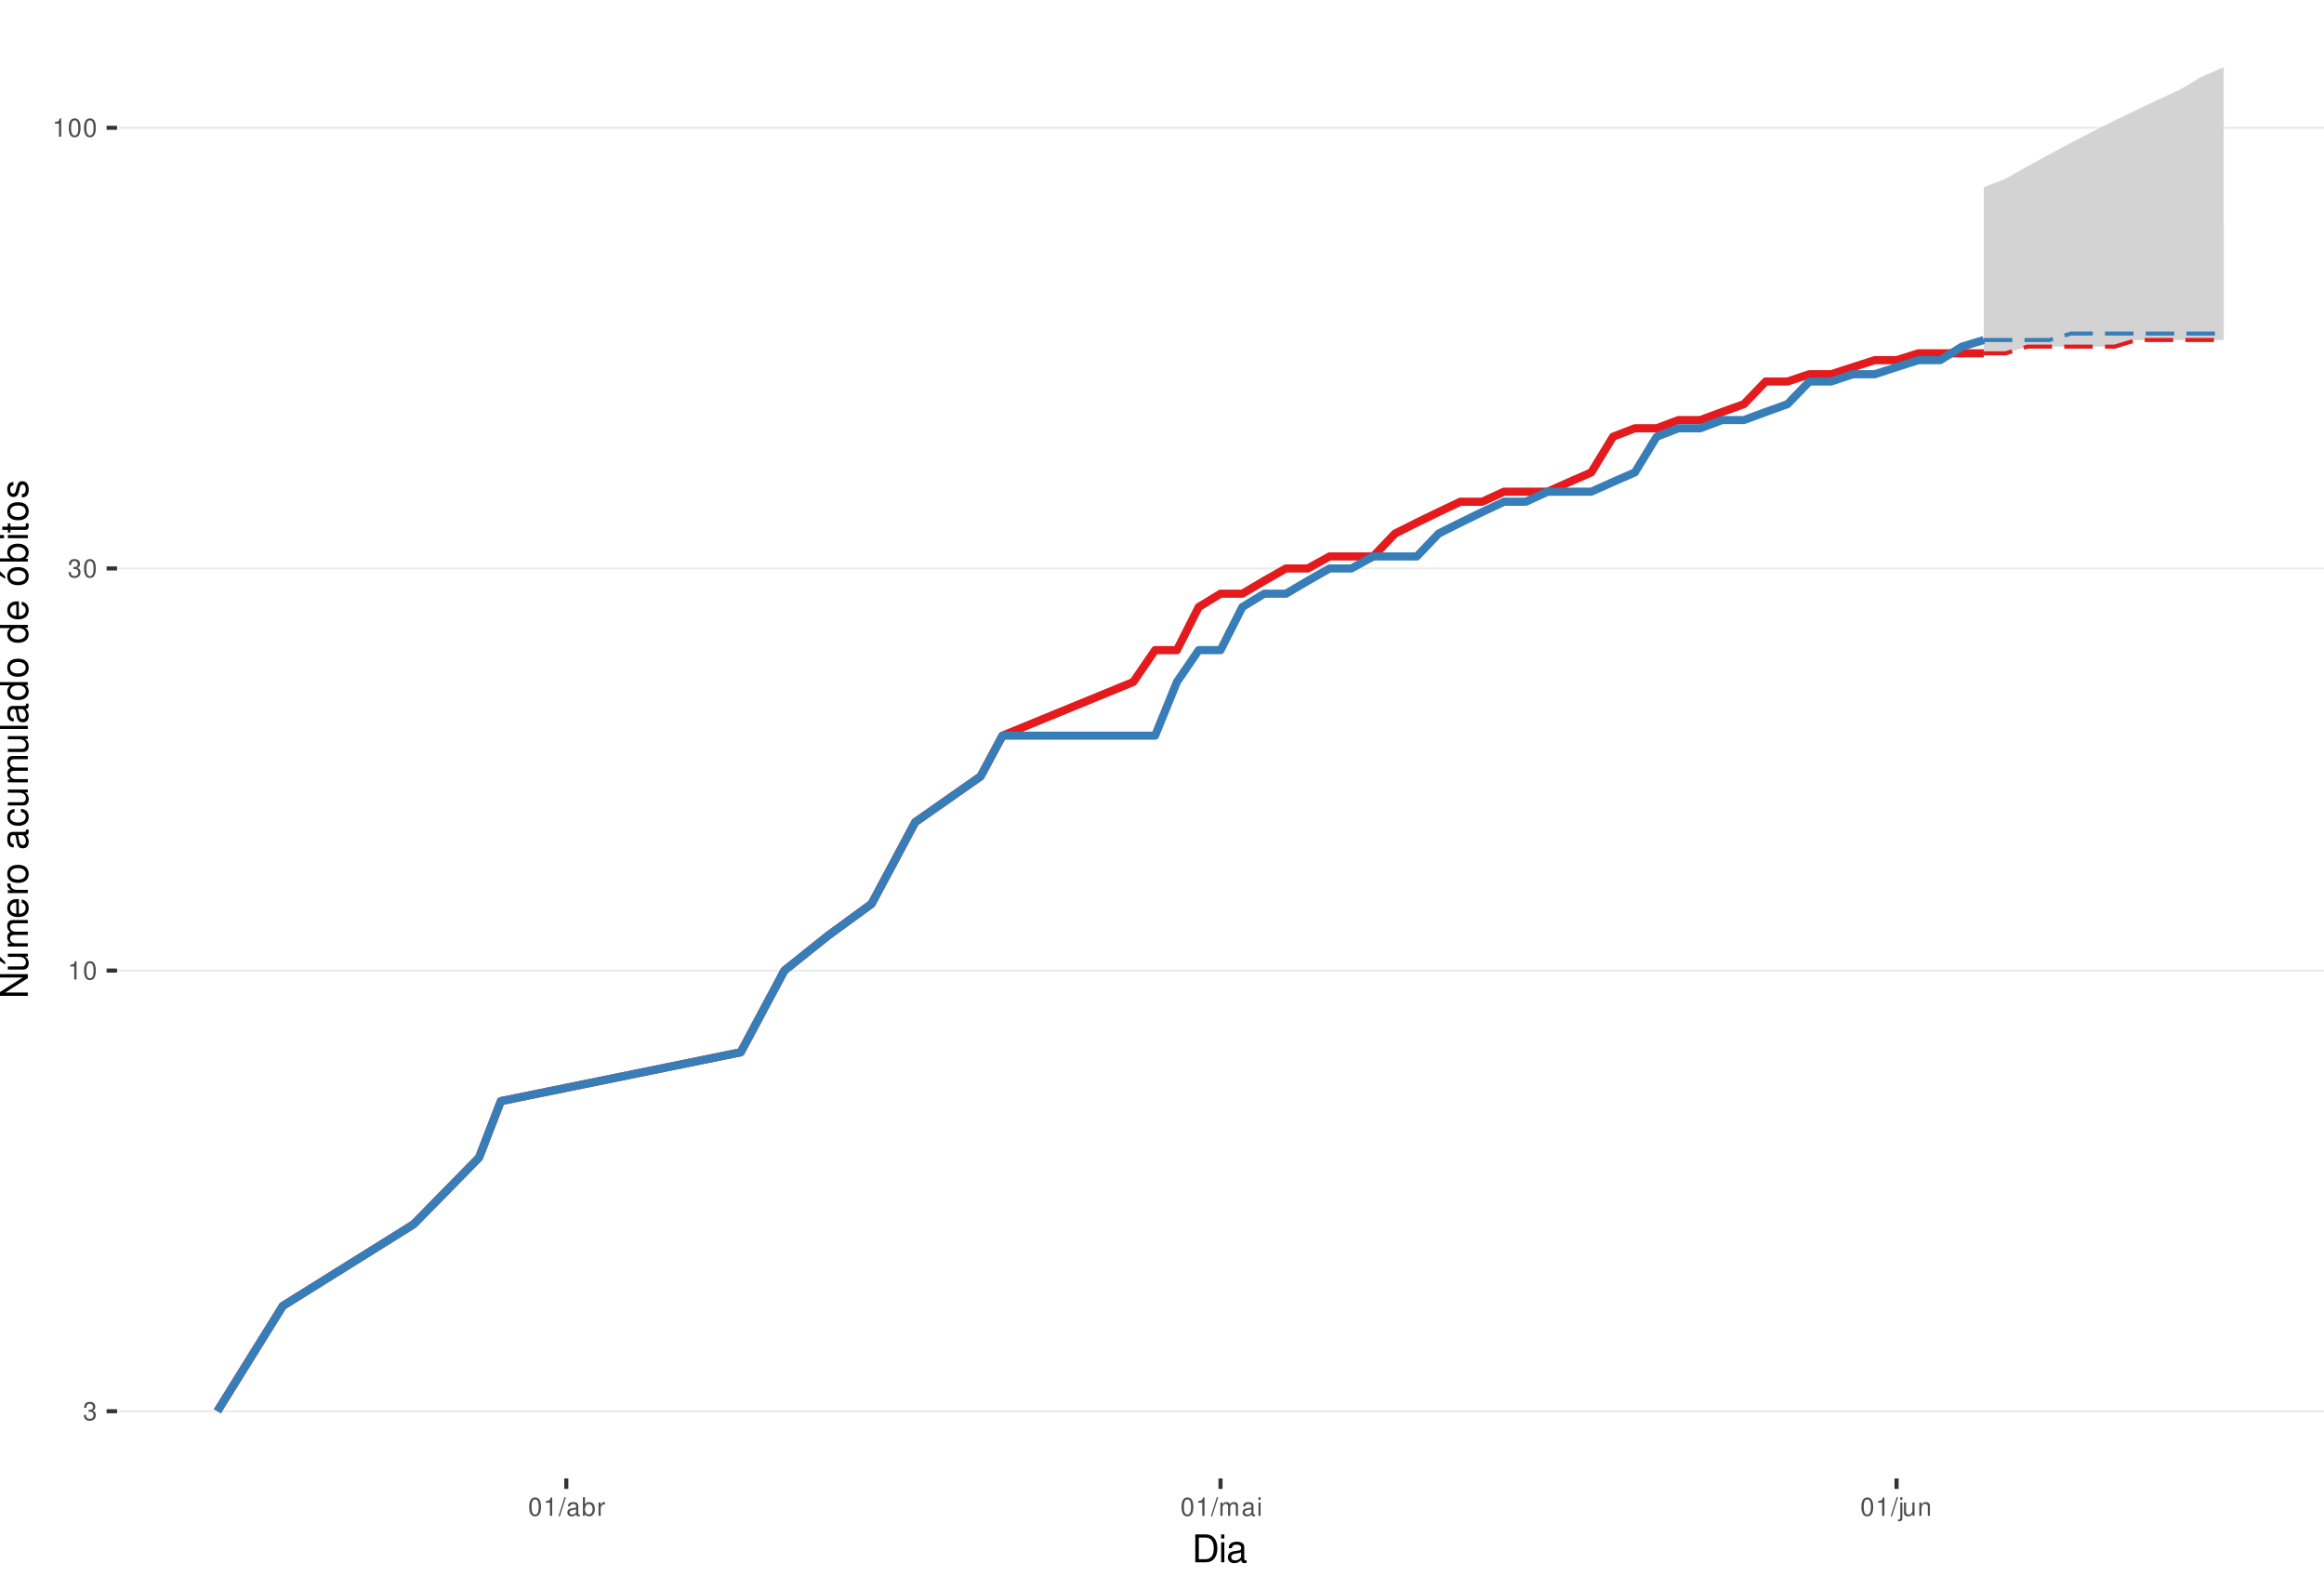
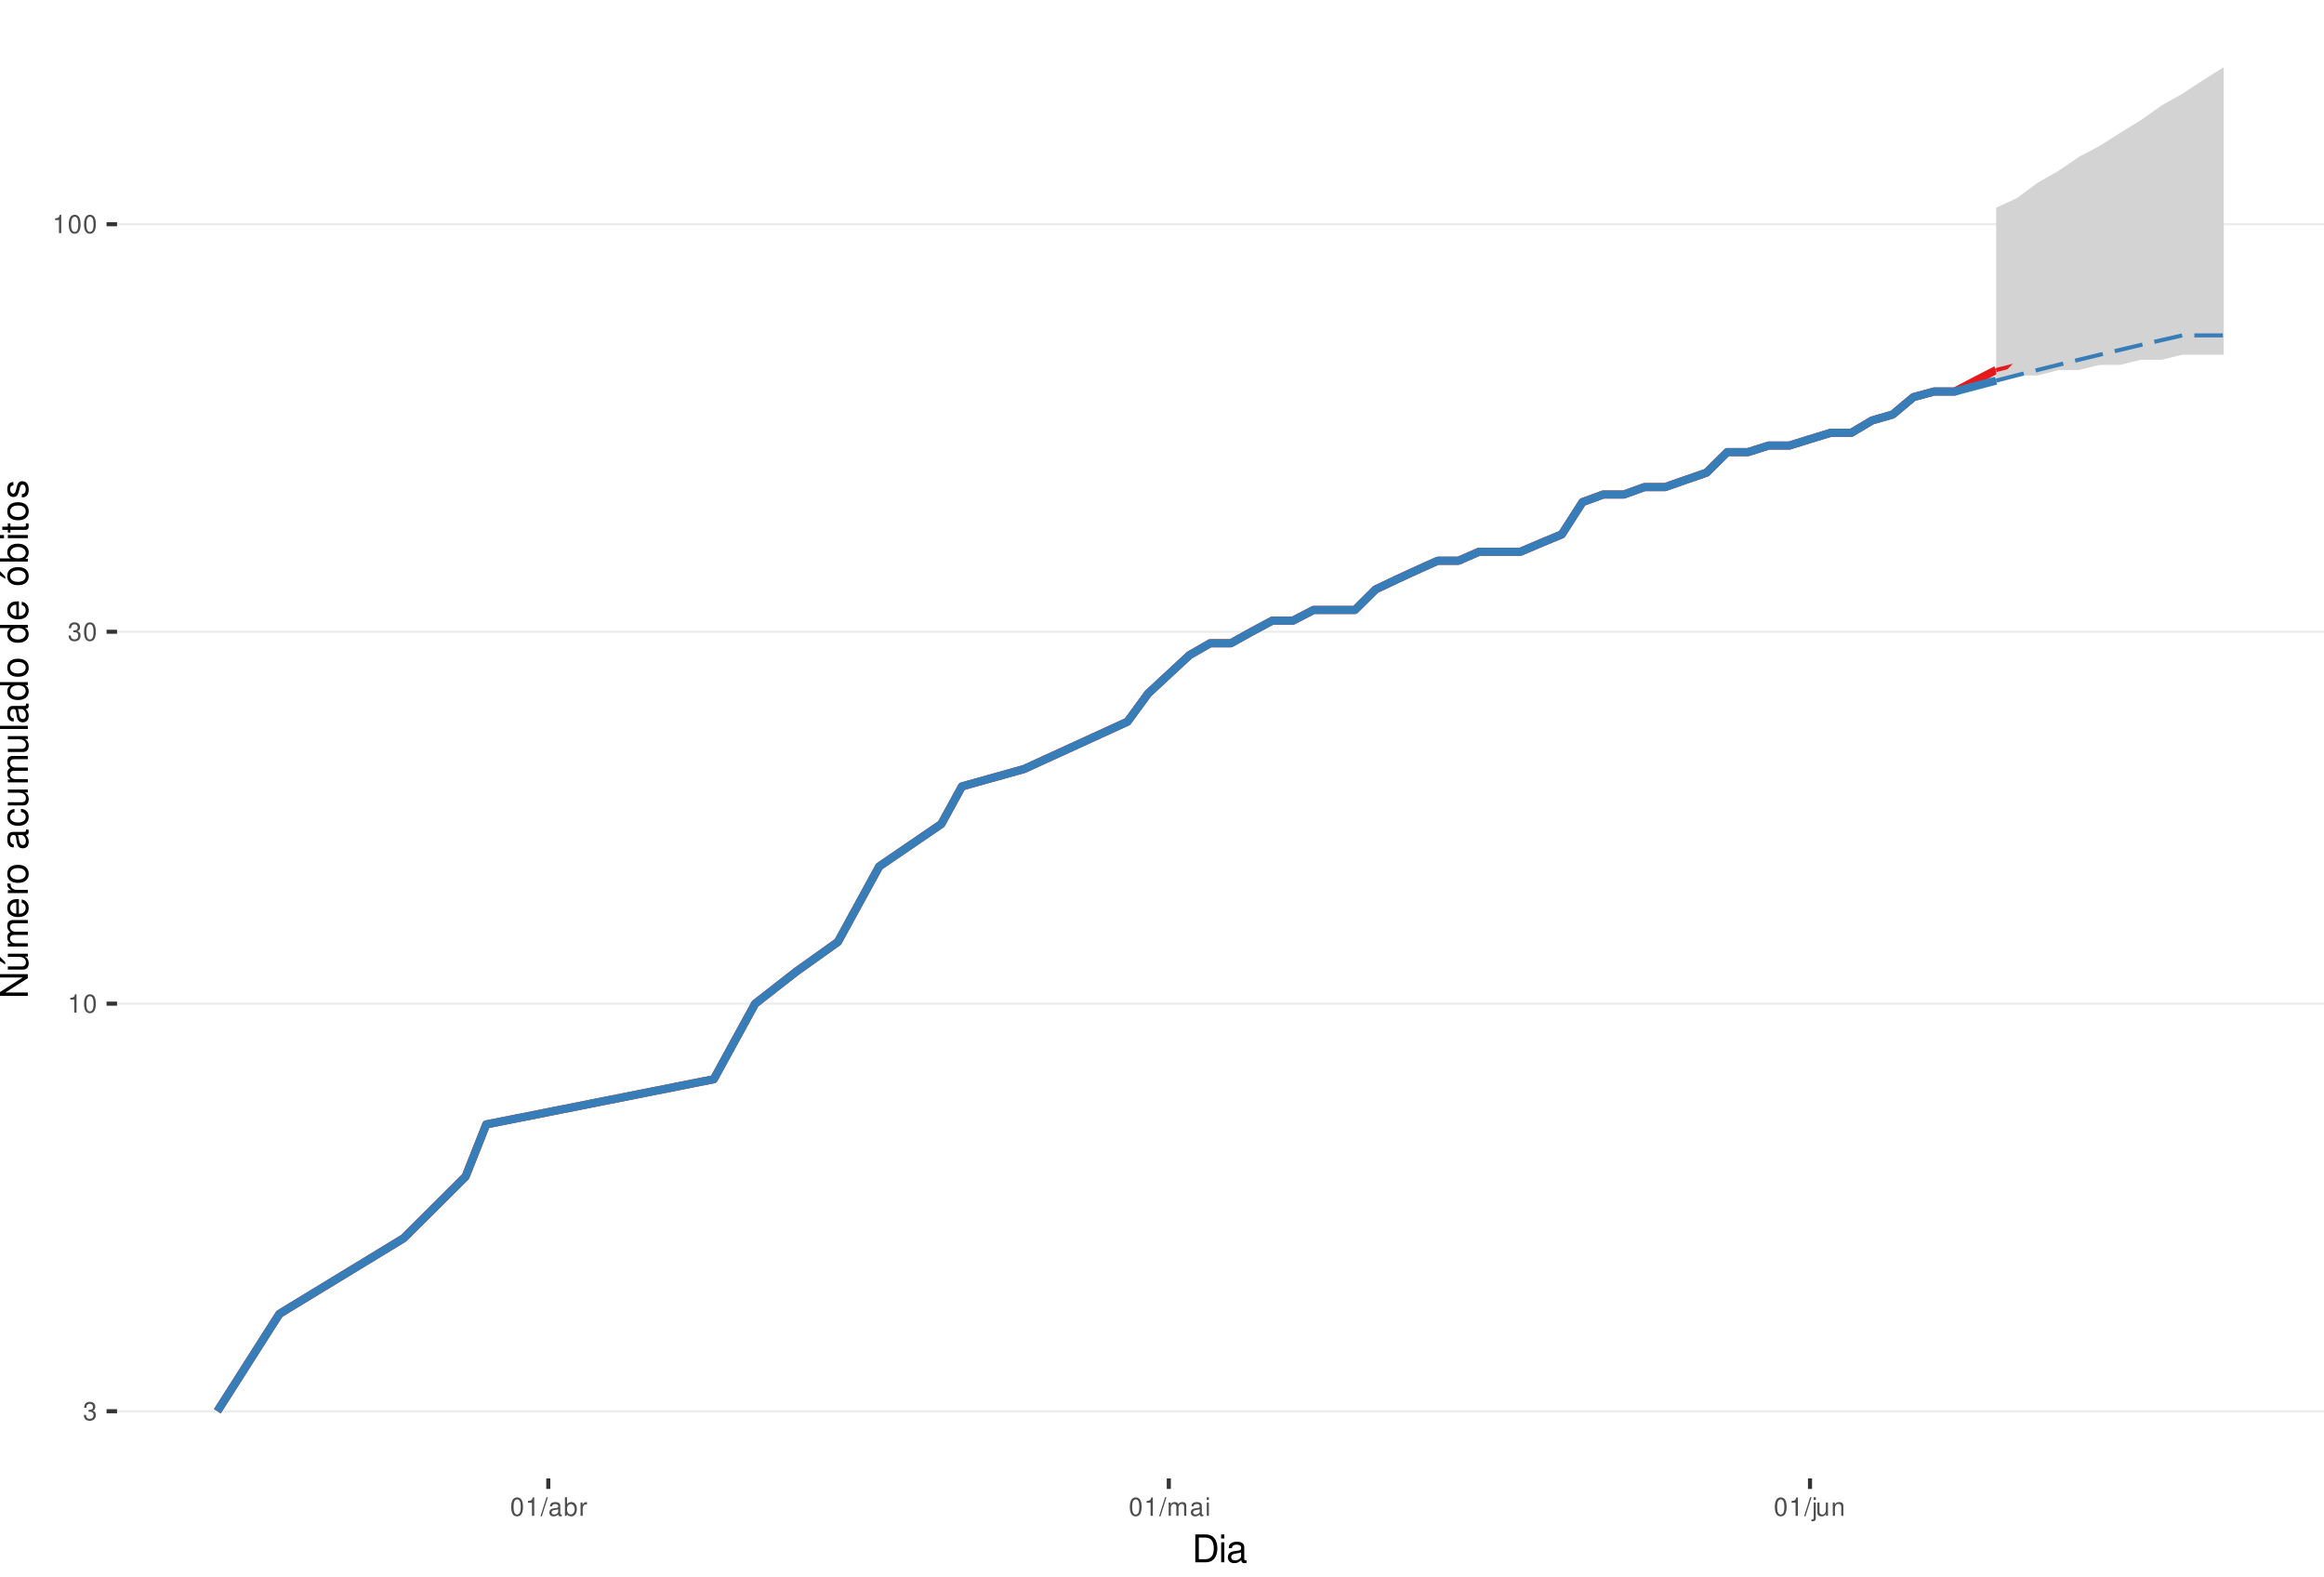
<svg xmlns="http://www.w3.org/2000/svg" xmlns:xlink="http://www.w3.org/1999/xlink" width="609pt" height="413pt" viewBox="0 0 609 413" version="1.1">
  <defs>
    <g>
      <symbol overflow="visible" id="glyph0-0">
        <path style="stroke:none;" d="" />
      </symbol>
      <symbol overflow="visible" id="glyph0-1">
        <path style="stroke:none;" d="M 1.469 -2.219 L 1.797 -2.219 C 2.422 -2.219 2.766 -1.922 2.766 -1.344 C 2.766 -0.734 2.406 -0.359 1.797 -0.359 C 1.156 -0.359 0.844 -0.688 0.797 -1.391 L 0.219 -1.391 C 0.234 -1.016 0.312 -0.766 0.422 -0.547 C 0.672 -0.078 1.125 0.156 1.766 0.156 C 2.75 0.156 3.375 -0.438 3.375 -1.344 C 3.375 -1.953 3.141 -2.297 2.562 -2.484 C 3.016 -2.672 3.234 -3 3.234 -3.484 C 3.234 -4.312 2.688 -4.812 1.797 -4.812 C 0.844 -4.812 0.328 -4.281 0.312 -3.266 L 0.906 -3.266 C 0.906 -3.547 0.938 -3.719 1 -3.875 C 1.141 -4.141 1.438 -4.297 1.797 -4.297 C 2.312 -4.297 2.625 -3.984 2.625 -3.469 C 2.625 -3.125 2.516 -2.922 2.25 -2.812 C 2.094 -2.75 1.875 -2.719 1.469 -2.703 Z M 1.469 -2.219 " />
      </symbol>
      <symbol overflow="visible" id="glyph0-2">
        <path style="stroke:none;" d="M 1.719 -3.422 L 1.719 0 L 2.312 0 L 2.312 -4.812 L 1.922 -4.812 C 1.719 -4.078 1.578 -3.969 0.672 -3.859 L 0.672 -3.422 Z M 1.719 -3.422 " />
      </symbol>
      <symbol overflow="visible" id="glyph0-3">
        <path style="stroke:none;" d="M 1.828 -4.812 C 1.391 -4.812 0.984 -4.609 0.75 -4.281 C 0.438 -3.859 0.281 -3.219 0.281 -2.328 C 0.281 -0.703 0.812 0.156 1.828 0.156 C 2.828 0.156 3.375 -0.703 3.375 -2.297 C 3.375 -3.219 3.234 -3.844 2.922 -4.281 C 2.672 -4.625 2.281 -4.812 1.828 -4.812 Z M 1.828 -4.297 C 2.469 -4.297 2.781 -3.641 2.781 -2.344 C 2.781 -0.969 2.469 -0.328 1.812 -0.328 C 1.203 -0.328 0.891 -1 0.891 -2.328 C 0.891 -3.641 1.203 -4.297 1.828 -4.297 Z M 1.828 -4.297 " />
      </symbol>
      <symbol overflow="visible" id="glyph0-4">
        <path style="stroke:none;" d="M 1.531 -4.859 L -0.047 0.141 L 0.312 0.141 L 1.891 -4.859 Z M 1.531 -4.859 " />
      </symbol>
      <symbol overflow="visible" id="glyph0-5">
        <path style="stroke:none;" d="M 3.562 -0.328 C 3.5 -0.312 3.469 -0.312 3.438 -0.312 C 3.25 -0.312 3.141 -0.406 3.141 -0.578 L 3.141 -2.641 C 3.141 -3.25 2.688 -3.594 1.828 -3.594 C 1.312 -3.594 0.906 -3.438 0.672 -3.188 C 0.516 -3 0.453 -2.797 0.438 -2.453 L 0.984 -2.453 C 1.031 -2.875 1.297 -3.078 1.812 -3.078 C 2.312 -3.078 2.594 -2.891 2.594 -2.562 L 2.594 -2.406 C 2.578 -2.172 2.469 -2.078 2.016 -2.031 C 1.219 -1.922 1.109 -1.891 0.891 -1.812 C 0.484 -1.641 0.281 -1.328 0.281 -0.875 C 0.281 -0.25 0.719 0.156 1.422 0.156 C 1.859 0.156 2.219 0 2.609 -0.359 C 2.656 0 2.828 0.156 3.188 0.156 C 3.297 0.156 3.375 0.141 3.562 0.094 Z M 2.594 -1.094 C 2.594 -0.906 2.531 -0.797 2.375 -0.641 C 2.141 -0.438 1.875 -0.328 1.547 -0.328 C 1.109 -0.328 0.859 -0.547 0.859 -0.891 C 0.859 -1.266 1.094 -1.438 1.703 -1.531 C 2.297 -1.609 2.406 -1.641 2.594 -1.719 Z M 2.594 -1.094 " />
      </symbol>
      <symbol overflow="visible" id="glyph0-6">
        <path style="stroke:none;" d="M 0.359 -4.859 L 0.359 0 L 0.859 0 L 0.859 -0.453 C 1.125 -0.047 1.484 0.156 1.969 0.156 C 2.875 0.156 3.484 -0.594 3.484 -1.75 C 3.484 -2.891 2.922 -3.594 1.984 -3.594 C 1.516 -3.594 1.172 -3.406 0.906 -3.016 L 0.906 -4.859 Z M 1.891 -3.062 C 2.5 -3.062 2.906 -2.531 2.906 -1.703 C 2.906 -0.906 2.484 -0.359 1.891 -0.359 C 1.297 -0.359 0.906 -0.906 0.906 -1.719 C 0.906 -2.531 1.297 -3.062 1.891 -3.062 Z M 1.891 -3.062 " />
      </symbol>
      <symbol overflow="visible" id="glyph0-7">
        <path style="stroke:none;" d="M 0.453 -3.484 L 0.453 0 L 1.016 0 L 1.016 -1.812 C 1.031 -2.656 1.375 -3.016 2.141 -3 L 2.141 -3.562 C 2.047 -3.578 1.984 -3.594 1.922 -3.594 C 1.562 -3.594 1.297 -3.375 0.969 -2.859 L 0.969 -3.484 Z M 0.453 -3.484 " />
      </symbol>
      <symbol overflow="visible" id="glyph0-8">
        <path style="stroke:none;" d="M 0.469 -3.484 L 0.469 0 L 1.031 0 L 1.031 -2.188 C 1.031 -2.703 1.391 -3.109 1.844 -3.109 C 2.25 -3.109 2.484 -2.844 2.484 -2.406 L 2.484 0 L 3.047 0 L 3.047 -2.188 C 3.047 -2.703 3.422 -3.109 3.875 -3.109 C 4.266 -3.109 4.516 -2.844 4.516 -2.406 L 4.516 0 L 5.078 0 L 5.078 -2.609 C 5.078 -3.234 4.719 -3.594 4.062 -3.594 C 3.594 -3.594 3.312 -3.453 2.984 -3.062 C 2.781 -3.422 2.5 -3.594 2.047 -3.594 C 1.578 -3.594 1.266 -3.422 0.984 -3 L 0.984 -3.484 Z M 0.469 -3.484 " />
      </symbol>
      <symbol overflow="visible" id="glyph0-9">
        <path style="stroke:none;" d="M 1 -3.484 L 0.453 -3.484 L 0.453 0 L 1 0 Z M 1 -4.859 L 0.438 -4.859 L 0.438 -4.156 L 1 -4.156 Z M 1 -4.859 " />
      </symbol>
      <symbol overflow="visible" id="glyph0-10">
        <path style="stroke:none;" d="M 0.469 -3.484 L 0.469 0.5 C 0.469 0.859 0.359 0.969 0.016 0.969 C -0.031 0.969 -0.047 0.969 -0.125 0.953 L -0.125 1.438 C -0.047 1.438 -0.016 1.453 0.062 1.453 C 0.688 1.453 1.016 1.203 1.016 0.719 L 1.016 -3.484 Z M 1.016 -4.859 L 0.469 -4.859 L 0.469 -4.156 L 1.016 -4.156 Z M 1.016 -4.859 " />
      </symbol>
      <symbol overflow="visible" id="glyph0-11">
        <path style="stroke:none;" d="M 3.203 0 L 3.203 -3.484 L 2.656 -3.484 L 2.656 -1.516 C 2.656 -0.797 2.281 -0.328 1.703 -0.328 C 1.266 -0.328 0.984 -0.594 0.984 -1.016 L 0.984 -3.484 L 0.438 -3.484 L 0.438 -0.797 C 0.438 -0.219 0.859 0.156 1.547 0.156 C 2.062 0.156 2.391 -0.031 2.703 -0.484 L 2.703 0 Z M 3.203 0 " />
      </symbol>
      <symbol overflow="visible" id="glyph0-12">
        <path style="stroke:none;" d="M 0.469 -3.484 L 0.469 0 L 1.031 0 L 1.031 -1.922 C 1.031 -2.641 1.391 -3.109 1.969 -3.109 C 2.406 -3.109 2.688 -2.828 2.688 -2.422 L 2.688 0 L 3.234 0 L 3.234 -2.641 C 3.234 -3.219 2.812 -3.594 2.141 -3.594 C 1.625 -3.594 1.281 -3.391 0.984 -2.906 L 0.984 -3.484 Z M 0.469 -3.484 " />
      </symbol>
      <symbol overflow="visible" id="glyph1-0">
        <path style="stroke:none;" d="" />
      </symbol>
      <symbol overflow="visible" id="glyph1-1">
        <path style="stroke:none;" d="M 0.891 0 L 3.703 0 C 5.547 0 6.672 -1.375 6.672 -3.656 C 6.672 -5.906 5.547 -7.297 3.703 -7.297 L 0.891 -7.297 Z M 1.812 -0.812 L 1.812 -6.469 L 3.547 -6.469 C 4.984 -6.469 5.734 -5.5 5.734 -3.641 C 5.734 -1.797 4.984 -0.812 3.547 -0.812 Z M 1.812 -0.812 " />
      </symbol>
      <symbol overflow="visible" id="glyph1-2">
        <path style="stroke:none;" d="M 1.5 -5.234 L 0.672 -5.234 L 0.672 0 L 1.5 0 Z M 1.5 -7.297 L 0.656 -7.297 L 0.656 -6.234 L 1.5 -6.234 Z M 1.5 -7.297 " />
      </symbol>
      <symbol overflow="visible" id="glyph1-3">
        <path style="stroke:none;" d="M 5.344 -0.484 C 5.266 -0.469 5.219 -0.469 5.172 -0.469 C 4.875 -0.469 4.719 -0.625 4.719 -0.875 L 4.719 -3.953 C 4.719 -4.891 4.047 -5.391 2.75 -5.391 C 1.984 -5.391 1.375 -5.172 1.016 -4.781 C 0.766 -4.516 0.672 -4.203 0.656 -3.688 L 1.484 -3.688 C 1.562 -4.328 1.938 -4.625 2.719 -4.625 C 3.484 -4.625 3.891 -4.344 3.891 -3.844 L 3.891 -3.625 C 3.875 -3.266 3.703 -3.125 3.016 -3.047 C 1.844 -2.891 1.656 -2.844 1.344 -2.719 C 0.734 -2.453 0.422 -2 0.422 -1.312 C 0.422 -0.375 1.078 0.234 2.141 0.234 C 2.797 0.234 3.328 0 3.922 -0.547 C 3.984 0 4.234 0.234 4.781 0.234 C 4.953 0.234 5.062 0.203 5.344 0.141 Z M 3.891 -1.656 C 3.891 -1.375 3.812 -1.203 3.562 -0.969 C 3.219 -0.656 2.812 -0.5 2.312 -0.5 C 1.672 -0.5 1.297 -0.812 1.297 -1.344 C 1.297 -1.891 1.656 -2.172 2.547 -2.297 C 3.438 -2.422 3.609 -2.453 3.891 -2.594 Z M 3.891 -1.656 " />
      </symbol>
      <symbol overflow="visible" id="glyph2-0">
        <path style="stroke:none;" d="" />
      </symbol>
      <symbol overflow="visible" id="glyph2-1">
        <path style="stroke:none;" d="M -7.297 -6.453 L -7.297 -5.578 L -1.328 -5.578 L -7.297 -1.766 L -7.297 -0.766 L 0 -0.766 L 0 -1.641 L -5.906 -1.641 L 0 -5.406 L 0 -6.453 Z M -7.297 -6.453 " />
      </symbol>
      <symbol overflow="visible" id="glyph2-2">
        <path style="stroke:none;" d="M 0 -4.812 L -5.234 -4.812 L -5.234 -3.984 L -2.266 -3.984 C -1.203 -3.984 -0.5 -3.438 -0.5 -2.562 C -0.5 -1.906 -0.906 -1.484 -1.531 -1.484 L -5.234 -1.484 L -5.234 -0.656 L -1.203 -0.656 C -0.328 -0.656 0.234 -1.297 0.234 -2.312 C 0.234 -3.094 -0.047 -3.578 -0.734 -4.062 L 0 -4.062 Z M -7.406 -2.953 L -5.922 -2 L -5.922 -2.594 L -7.406 -4.094 Z M -7.406 -2.953 " />
      </symbol>
      <symbol overflow="visible" id="glyph2-3">
        <path style="stroke:none;" d="M -5.234 -0.703 L 0 -0.703 L 0 -1.547 L -3.297 -1.547 C -4.047 -1.547 -4.656 -2.094 -4.656 -2.766 C -4.656 -3.391 -4.281 -3.734 -3.609 -3.734 L 0 -3.734 L 0 -4.578 L -3.297 -4.578 C -4.047 -4.578 -4.656 -5.125 -4.656 -5.812 C -4.656 -6.422 -4.266 -6.781 -3.609 -6.781 L 0 -6.781 L 0 -7.625 L -3.938 -7.625 C -4.875 -7.625 -5.391 -7.078 -5.391 -6.094 C -5.391 -5.406 -5.188 -4.984 -4.594 -4.484 C -5.156 -4.188 -5.391 -3.766 -5.391 -3.078 C -5.391 -2.375 -5.125 -1.906 -4.5 -1.469 L -5.234 -1.469 Z M -5.234 -0.703 " />
      </symbol>
      <symbol overflow="visible" id="glyph2-4">
        <path style="stroke:none;" d="M -2.344 -5.125 C -3.141 -5.125 -3.625 -5.062 -4.016 -4.922 C -4.875 -4.578 -5.391 -3.781 -5.391 -2.797 C -5.391 -1.344 -4.281 -0.406 -2.547 -0.406 C -0.812 -0.406 0.234 -1.297 0.234 -2.781 C 0.234 -3.984 -0.453 -4.812 -1.594 -5.016 L -1.594 -4.188 C -0.906 -3.953 -0.547 -3.484 -0.547 -2.812 C -0.547 -2.281 -0.781 -1.828 -1.219 -1.547 C -1.516 -1.344 -1.812 -1.281 -2.344 -1.266 Z M -3.016 -1.297 C -3.984 -1.359 -4.625 -1.953 -4.625 -2.797 C -4.625 -3.641 -3.953 -4.234 -3.016 -4.234 Z M -3.016 -1.297 " />
      </symbol>
      <symbol overflow="visible" id="glyph2-5">
        <path style="stroke:none;" d="M -5.234 -0.688 L 0 -0.688 L 0 -1.531 L -2.719 -1.531 C -3.984 -1.547 -4.547 -2.062 -4.516 -3.203 L -5.359 -3.203 C -5.375 -3.062 -5.391 -2.984 -5.391 -2.891 C -5.391 -2.344 -5.062 -1.938 -4.297 -1.453 L -5.234 -1.453 Z M -5.234 -0.688 " />
      </symbol>
      <symbol overflow="visible" id="glyph2-6">
        <path style="stroke:none;" d="M -5.391 -2.719 C -5.391 -1.234 -4.344 -0.359 -2.578 -0.359 C -0.812 -0.359 0.234 -1.234 0.234 -2.734 C 0.234 -4.203 -0.812 -5.094 -2.547 -5.094 C -4.359 -5.094 -5.391 -4.234 -5.391 -2.719 Z M -4.625 -2.734 C -4.625 -3.672 -3.844 -4.234 -2.547 -4.234 C -1.312 -4.234 -0.547 -3.656 -0.547 -2.734 C -0.547 -1.797 -1.312 -1.234 -2.578 -1.234 C -3.844 -1.234 -4.625 -1.797 -4.625 -2.734 Z M -4.625 -2.734 " />
      </symbol>
      <symbol overflow="visible" id="glyph2-7">
        <path style="stroke:none;" d="" />
      </symbol>
      <symbol overflow="visible" id="glyph2-8">
        <path style="stroke:none;" d="M -0.484 -5.344 C -0.469 -5.266 -0.469 -5.219 -0.469 -5.172 C -0.469 -4.875 -0.625 -4.719 -0.875 -4.719 L -3.953 -4.719 C -4.891 -4.719 -5.391 -4.047 -5.391 -2.75 C -5.391 -1.984 -5.172 -1.375 -4.781 -1.016 C -4.516 -0.766 -4.203 -0.672 -3.688 -0.656 L -3.688 -1.484 C -4.328 -1.562 -4.625 -1.938 -4.625 -2.719 C -4.625 -3.484 -4.344 -3.891 -3.844 -3.891 L -3.625 -3.891 C -3.266 -3.875 -3.125 -3.703 -3.047 -3.016 C -2.891 -1.844 -2.844 -1.656 -2.719 -1.344 C -2.453 -0.734 -2 -0.422 -1.312 -0.422 C -0.375 -0.422 0.234 -1.078 0.234 -2.141 C 0.234 -2.797 0 -3.328 -0.547 -3.922 C 0 -3.984 0.234 -4.234 0.234 -4.781 C 0.234 -4.953 0.203 -5.062 0.141 -5.344 Z M -1.656 -3.891 C -1.375 -3.891 -1.203 -3.812 -0.969 -3.562 C -0.656 -3.219 -0.5 -2.812 -0.5 -2.312 C -0.5 -1.672 -0.812 -1.297 -1.344 -1.297 C -1.891 -1.297 -2.172 -1.656 -2.297 -2.547 C -2.422 -3.438 -2.453 -3.609 -2.594 -3.891 Z M -1.656 -3.891 " />
      </symbol>
      <symbol overflow="visible" id="glyph2-9">
        <path style="stroke:none;" d="M -3.484 -4.703 C -3.984 -4.672 -4.312 -4.562 -4.609 -4.359 C -5.094 -4 -5.391 -3.375 -5.391 -2.641 C -5.391 -1.219 -4.266 -0.312 -2.531 -0.312 C -0.844 -0.312 0.234 -1.203 0.234 -2.625 C 0.234 -3.875 -0.516 -4.672 -1.797 -4.766 L -1.797 -3.938 C -0.953 -3.797 -0.547 -3.359 -0.547 -2.656 C -0.547 -1.734 -1.297 -1.188 -2.531 -1.188 C -3.844 -1.188 -4.625 -1.719 -4.625 -2.625 C -4.625 -3.328 -4.203 -3.766 -3.484 -3.875 Z M -3.484 -4.703 " />
      </symbol>
      <symbol overflow="visible" id="glyph2-10">
        <path style="stroke:none;" d="M 0 -4.812 L -5.234 -4.812 L -5.234 -3.984 L -2.266 -3.984 C -1.203 -3.984 -0.5 -3.438 -0.5 -2.562 C -0.5 -1.906 -0.906 -1.484 -1.531 -1.484 L -5.234 -1.484 L -5.234 -0.656 L -1.203 -0.656 C -0.328 -0.656 0.234 -1.297 0.234 -2.312 C 0.234 -3.094 -0.047 -3.578 -0.734 -4.062 L 0 -4.062 Z M 0 -4.812 " />
      </symbol>
      <symbol overflow="visible" id="glyph2-11">
        <path style="stroke:none;" d="M -7.297 -1.516 L -7.297 -0.688 L 0 -0.688 L 0 -1.516 Z M -7.297 -1.516 " />
      </symbol>
      <symbol overflow="visible" id="glyph2-12">
        <path style="stroke:none;" d="M -7.297 -4.953 L -7.297 -4.125 L -4.578 -4.125 C -5.109 -3.766 -5.391 -3.203 -5.391 -2.516 C -5.391 -1.156 -4.297 -0.266 -2.625 -0.266 C -0.859 -0.266 0.234 -1.125 0.234 -2.547 C 0.234 -3.266 -0.047 -3.766 -0.688 -4.203 L 0 -4.203 L 0 -4.953 Z M -4.609 -2.656 C -4.609 -3.547 -3.812 -4.125 -2.562 -4.125 C -1.344 -4.125 -0.547 -3.547 -0.547 -2.656 C -0.547 -1.734 -1.359 -1.125 -2.578 -1.125 C -3.797 -1.125 -4.609 -1.734 -4.609 -2.656 Z M -4.609 -2.656 " />
      </symbol>
      <symbol overflow="visible" id="glyph2-13">
        <path style="stroke:none;" d="M -5.391 -2.719 C -5.391 -1.234 -4.344 -0.359 -2.578 -0.359 C -0.812 -0.359 0.234 -1.234 0.234 -2.734 C 0.234 -4.203 -0.812 -5.094 -2.547 -5.094 C -4.359 -5.094 -5.391 -4.234 -5.391 -2.719 Z M -4.625 -2.734 C -4.625 -3.672 -3.844 -4.234 -2.547 -4.234 C -1.312 -4.234 -0.547 -3.656 -0.547 -2.734 C -0.547 -1.797 -1.312 -1.234 -2.578 -1.234 C -3.844 -1.234 -4.625 -1.797 -4.625 -2.734 Z M -7.406 -2.984 L -5.922 -2.016 L -5.922 -2.625 L -7.406 -4.109 Z M -7.406 -2.984 " />
      </symbol>
      <symbol overflow="visible" id="glyph2-14">
        <path style="stroke:none;" d="M -7.297 -0.547 L 0 -0.547 L 0 -1.297 L -0.672 -1.297 C -0.062 -1.688 0.234 -2.219 0.234 -2.953 C 0.234 -4.328 -0.906 -5.234 -2.641 -5.234 C -4.344 -5.234 -5.391 -4.375 -5.391 -2.984 C -5.391 -2.266 -5.125 -1.766 -4.531 -1.375 L -7.297 -1.375 Z M -4.609 -2.828 C -4.609 -3.766 -3.797 -4.359 -2.547 -4.359 C -1.359 -4.359 -0.547 -3.734 -0.547 -2.828 C -0.547 -1.938 -1.344 -1.375 -2.578 -1.375 C -3.812 -1.375 -4.609 -1.938 -4.609 -2.828 Z M -4.609 -2.828 " />
      </symbol>
      <symbol overflow="visible" id="glyph2-15">
        <path style="stroke:none;" d="M -5.234 -1.5 L -5.234 -0.672 L 0 -0.672 L 0 -1.5 Z M -7.297 -1.5 L -7.297 -0.656 L -6.234 -0.656 L -6.234 -1.5 Z M -7.297 -1.5 " />
      </symbol>
      <symbol overflow="visible" id="glyph2-16">
        <path style="stroke:none;" d="M -5.234 -2.547 L -5.234 -1.688 L -6.688 -1.688 L -6.688 -0.844 L -5.234 -0.844 L -5.234 -0.141 L -4.562 -0.141 L -4.562 -0.844 L -0.594 -0.844 C -0.062 -0.844 0.234 -1.203 0.234 -1.859 C 0.234 -2.078 0.203 -2.266 0.156 -2.547 L -0.547 -2.547 C -0.516 -2.422 -0.5 -2.312 -0.5 -2.141 C -0.5 -1.781 -0.594 -1.688 -0.969 -1.688 L -4.562 -1.688 L -4.562 -2.547 Z M -5.234 -2.547 " />
      </symbol>
      <symbol overflow="visible" id="glyph2-17">
        <path style="stroke:none;" d="M -3.781 -4.375 C -4.812 -4.375 -5.391 -3.688 -5.391 -2.484 C -5.391 -1.266 -4.766 -0.469 -3.797 -0.469 C -2.969 -0.469 -2.578 -0.891 -2.281 -2.125 L -2.094 -2.906 C -1.953 -3.484 -1.734 -3.719 -1.375 -3.719 C -0.875 -3.719 -0.547 -3.234 -0.547 -2.5 C -0.547 -2.047 -0.672 -1.672 -0.891 -1.453 C -1.047 -1.328 -1.188 -1.266 -1.562 -1.219 L -1.562 -0.344 C -0.344 -0.375 0.234 -1.062 0.234 -2.438 C 0.234 -3.75 -0.422 -4.594 -1.438 -4.594 C -2.203 -4.594 -2.641 -4.156 -2.891 -3.109 L -3.078 -2.312 C -3.234 -1.625 -3.453 -1.344 -3.828 -1.344 C -4.312 -1.344 -4.625 -1.766 -4.625 -2.453 C -4.625 -3.125 -4.328 -3.484 -3.781 -3.5 Z M -3.781 -4.375 " />
      </symbol>
    </g>
    <clipPath id="clip1">
      <path d="M 30.672 0 L 609 0 L 609 387.328 L 30.672 387.328 Z M 30.672 0 " />
    </clipPath>
    <clipPath id="clip2">
      <path d="M 30.672 369 L 609 369 L 609 370 L 30.672 370 Z M 30.672 369 " />
    </clipPath>
    <clipPath id="clip3">
-       <path d="M 30.672 254 L 609 254 L 609 255 L 30.672 255 Z M 30.672 254 " />
+       <path d="M 30.672 262 L 609 262 L 609 264 L 30.672 264 Z M 30.672 262 " />
    </clipPath>
    <clipPath id="clip4">
-       <path d="M 30.672 148 L 609 148 L 609 150 L 30.672 150 Z M 30.672 148 " />
+       <path d="M 30.672 165 L 609 165 L 609 166 L 30.672 166 Z M 30.672 165 " />
    </clipPath>
    <clipPath id="clip5">
-       <path d="M 30.672 33 L 609 33 L 609 34 L 30.672 34 Z M 30.672 33 " />
+       <path d="M 30.672 58 L 609 58 L 609 59 L 30.672 59 Z M 30.672 58 " />
    </clipPath>
  </defs>
  <g id="surface61">
    <rect x="0" y="0" width="609" height="413" style="fill:rgb(100%,100%,100%);fill-opacity:1;stroke:none;" />
    <rect x="0" y="0" width="609" height="413" style="fill:rgb(100%,100%,100%);fill-opacity:1;stroke:none;" />
    <path style="fill:none;stroke-width:1.067;stroke-linecap:round;stroke-linejoin:round;stroke:rgb(100%,100%,100%);stroke-opacity:1;stroke-miterlimit:10;" d="M 0 413 L 609 413 L 609 0 L 0 0 Z M 0 413 " />
    <g clip-path="url(#clip1)" clip-rule="nonzero">
      <path style=" stroke:none;fill-rule:nonzero;fill:rgb(100%,100%,100%);fill-opacity:1;" d="M 30.672 387.328 L 609 387.328 L 609 0 L 30.672 0 Z M 30.672 387.328 " />
    </g>
    <g clip-path="url(#clip2)" clip-rule="nonzero">
      <path style="fill:none;stroke-width:0.533;stroke-linecap:butt;stroke-linejoin:round;stroke:rgb(92.157%,92.157%,92.157%);stroke-opacity:1;stroke-miterlimit:10;" d="M 30.672 369.723 L 609 369.723 " />
    </g>
    <g clip-path="url(#clip3)" clip-rule="nonzero">
-       <path style="fill:none;stroke-width:0.533;stroke-linecap:butt;stroke-linejoin:round;stroke:rgb(92.157%,92.157%,92.157%);stroke-opacity:1;stroke-miterlimit:10;" d="M 30.672 254.273 L 609 254.273 " />
+       <path style="fill:none;stroke-width:0.533;stroke-linecap:butt;stroke-linejoin:round;stroke:rgb(92.157%,92.157%,92.157%);stroke-opacity:1;stroke-miterlimit:10;" d="M 30.672 262.945 L 609 262.945 " />
    </g>
    <g clip-path="url(#clip4)" clip-rule="nonzero">
-       <path style="fill:none;stroke-width:0.533;stroke-linecap:butt;stroke-linejoin:round;stroke:rgb(92.157%,92.157%,92.157%);stroke-opacity:1;stroke-miterlimit:10;" d="M 30.672 148.926 L 609 148.926 " />
+       <path style="fill:none;stroke-width:0.533;stroke-linecap:butt;stroke-linejoin:round;stroke:rgb(92.157%,92.157%,92.157%);stroke-opacity:1;stroke-miterlimit:10;" d="M 30.672 165.512 L 609 165.512 " />
    </g>
    <g clip-path="url(#clip5)" clip-rule="nonzero">
-       <path style="fill:none;stroke-width:0.533;stroke-linecap:butt;stroke-linejoin:round;stroke:rgb(92.157%,92.157%,92.157%);stroke-opacity:1;stroke-miterlimit:10;" d="M 30.672 33.477 L 609 33.477 " />
-     </g>
-     <path style="fill:none;stroke-width:2.134;stroke-linecap:butt;stroke-linejoin:round;stroke:rgb(89.412%,10.196%,10.98%);stroke-opacity:1;stroke-miterlimit:10;" d="M 56.957 369.723 L 74.102 342.137 L 108.391 320.738 L 125.535 303.258 L 131.25 288.477 L 194.113 275.672 L 205.543 254.273 L 216.973 245.133 L 228.398 236.789 L 239.828 215.395 L 256.973 203.391 L 262.688 192.727 L 296.977 178.668 L 302.691 170.324 L 308.406 170.324 L 314.121 159.031 L 319.836 155.543 L 325.551 155.543 L 331.266 152.176 L 336.98 148.926 L 342.695 148.926 L 348.41 145.781 L 359.84 145.781 L 365.555 139.789 L 371.27 136.926 L 376.984 134.145 L 382.699 131.445 L 388.414 131.445 L 394.125 128.816 L 405.555 128.816 L 411.27 126.258 L 416.984 123.77 L 422.699 114.406 L 428.414 112.203 L 434.129 112.203 L 439.844 110.047 L 445.559 110.047 L 451.273 107.938 L 456.988 105.875 L 462.703 99.945 L 468.418 99.945 L 474.133 98.043 L 479.848 98.043 L 485.562 96.184 L 491.277 94.355 L 496.992 94.355 L 502.707 92.562 L 519.852 92.562 " />
-     <path style=" stroke:none;fill-rule:nonzero;fill:rgb(82.745%,82.745%,82.745%);fill-opacity:1;" d="M 519.852 49.062 L 525.566 46.832 L 531.281 43.582 L 536.996 40.438 L 542.711 37.391 L 548.426 34.441 L 554.141 31.578 L 559.852 28.797 L 565.566 26.098 L 571.281 23.469 L 576.996 20.074 L 582.711 17.605 L 582.711 89.078 L 559.852 89.078 L 554.141 90.805 L 531.281 90.805 L 525.566 92.562 L 519.852 92.562 Z M 519.852 49.062 " />
-     <path style="fill:none;stroke-width:1.067;stroke-linecap:butt;stroke-linejoin:round;stroke:rgb(89.412%,10.196%,10.98%);stroke-opacity:1;stroke-dasharray:7.469,3.201;stroke-miterlimit:10;" d="M 519.852 92.562 L 525.566 92.562 L 531.281 90.805 L 554.141 90.805 L 559.852 89.078 L 582.711 89.078 " />
-     <path style="fill:none;stroke-width:2.134;stroke-linecap:butt;stroke-linejoin:round;stroke:rgb(21.569%,49.412%,72.157%);stroke-opacity:1;stroke-miterlimit:10;" d="M 56.957 369.723 L 74.102 342.137 L 108.391 320.738 L 125.535 303.258 L 131.25 288.477 L 194.113 275.672 L 205.543 254.273 L 216.973 245.133 L 228.398 236.789 L 239.828 215.395 L 256.973 203.391 L 262.688 192.727 L 302.691 192.727 L 308.406 178.668 L 314.121 170.324 L 319.836 170.324 L 325.551 159.031 L 331.266 155.543 L 336.98 155.543 L 342.695 152.176 L 348.41 148.926 L 354.125 148.926 L 359.84 145.781 L 371.27 145.781 L 376.984 139.789 L 382.699 136.926 L 388.414 134.145 L 394.125 131.445 L 399.84 131.445 L 405.555 128.816 L 416.984 128.816 L 422.699 126.258 L 428.414 123.77 L 434.129 114.406 L 439.844 112.203 L 445.559 112.203 L 451.273 110.047 L 456.988 110.047 L 462.703 107.938 L 468.418 105.875 L 474.133 99.945 L 479.848 99.945 L 485.562 98.043 L 491.277 98.043 L 496.992 96.184 L 502.707 94.355 L 508.422 94.355 L 514.137 90.805 L 519.852 89.078 " />
-     <path style=" stroke:none;fill-rule:nonzero;fill:rgb(82.745%,82.745%,82.745%);fill-opacity:1;" d="M 519.852 89.078 L 525.566 85.711 L 531.281 82.461 L 536.996 77.781 L 542.711 74.785 L 548.426 71.879 L 554.141 69.059 L 559.852 66.32 L 565.566 64.977 L 571.281 62.352 L 576.996 59.793 L 582.711 58.539 L 582.711 87.379 L 542.711 87.379 L 536.996 89.078 Z M 519.852 89.078 " />
-     <path style="fill:none;stroke-width:1.067;stroke-linecap:butt;stroke-linejoin:round;stroke:rgb(21.569%,49.412%,72.157%);stroke-opacity:1;stroke-dasharray:7.469,3.201;stroke-miterlimit:10;" d="M 519.852 89.078 L 536.996 89.078 L 542.711 87.379 L 582.711 87.379 " />
+       <path style="fill:none;stroke-width:0.533;stroke-linecap:butt;stroke-linejoin:round;stroke:rgb(92.157%,92.157%,92.157%);stroke-opacity:1;stroke-miterlimit:10;" d="M 30.672 58.734 L 609 58.734 " />
+     </g>
+     <path style="fill:none;stroke-width:2.134;stroke-linecap:butt;stroke-linejoin:round;stroke:rgb(89.412%,10.196%,10.98%);stroke-opacity:1;stroke-miterlimit:10;" d="M 56.957 369.723 L 73.219 344.207 L 105.738 324.418 L 122 308.25 L 127.422 294.578 L 187.043 282.734 L 197.883 262.945 L 208.723 254.492 L 219.562 246.773 L 230.402 226.984 L 246.664 215.883 L 252.082 206.02 L 268.344 201.473 L 295.445 189.074 L 300.863 181.68 L 311.707 171.629 L 317.125 168.52 L 322.547 168.52 L 327.965 165.512 L 333.387 162.602 L 338.805 162.602 L 344.227 159.789 L 355.066 159.789 L 360.488 154.41 L 365.906 151.84 L 371.328 149.34 L 376.746 146.91 L 382.168 146.91 L 387.586 144.547 L 398.426 144.547 L 403.848 142.242 L 409.27 139.996 L 414.688 131.543 L 420.109 129.551 L 425.527 129.551 L 430.949 127.602 L 436.367 127.602 L 441.789 125.695 L 447.207 123.828 L 452.629 118.449 L 458.051 118.449 L 463.469 116.73 L 468.891 116.73 L 474.309 115.039 L 479.73 113.383 L 485.148 113.383 L 490.57 110.156 L 495.988 108.586 L 501.41 104.039 L 506.832 102.57 L 512.25 102.57 L 517.672 99.711 L 523.09 96.938 " />
+     <path style=" stroke:none;fill-rule:nonzero;fill:rgb(82.745%,82.745%,82.745%);fill-opacity:1;" d="M 523.09 54.406 L 528.512 51.906 L 533.93 47.895 L 539.352 44.809 L 544.77 41.098 L 550.191 38.238 L 555.613 34.785 L 561.031 31.465 L 566.453 27.633 L 571.871 24.566 L 577.293 21.016 L 582.711 17.605 L 582.711 89.109 L 577.293 90.367 L 571.871 90.367 L 566.453 91.641 L 561.031 92.938 L 555.613 94.25 L 550.191 95.586 L 544.77 95.586 L 539.352 96.938 L 533.93 98.312 L 528.512 98.312 L 523.09 99.711 Z M 523.09 54.406 " />
+     <path style="fill:none;stroke-width:1.067;stroke-linecap:butt;stroke-linejoin:round;stroke:rgb(89.412%,10.196%,10.98%);stroke-opacity:1;stroke-dasharray:7.469,3.201;stroke-miterlimit:10;" d="M 523.09 96.938 L 528.512 95.586 L 533.93 94.25 L 539.352 92.938 L 544.77 90.367 L 550.191 89.109 L 555.613 87.867 L 561.031 85.438 L 566.453 84.246 L 571.871 81.914 L 577.293 80.77 L 582.711 78.523 " />
+     <path style="fill:none;stroke-width:2.134;stroke-linecap:butt;stroke-linejoin:round;stroke:rgb(21.569%,49.412%,72.157%);stroke-opacity:1;stroke-miterlimit:10;" d="M 56.957 369.723 L 73.219 344.207 L 105.738 324.418 L 122 308.25 L 127.422 294.578 L 187.043 282.734 L 197.883 262.945 L 208.723 254.492 L 219.562 246.773 L 230.402 226.984 L 246.664 215.883 L 252.082 206.02 L 268.344 201.473 L 295.445 189.074 L 300.863 181.68 L 311.707 171.629 L 317.125 168.52 L 322.547 168.52 L 327.965 165.512 L 333.387 162.602 L 338.805 162.602 L 344.227 159.789 L 355.066 159.789 L 360.488 154.41 L 365.906 151.84 L 371.328 149.34 L 376.746 146.91 L 382.168 146.91 L 387.586 144.547 L 398.426 144.547 L 403.848 142.242 L 409.27 139.996 L 414.688 131.543 L 420.109 129.551 L 425.527 129.551 L 430.949 127.602 L 436.367 127.602 L 441.789 125.695 L 447.207 123.828 L 452.629 118.449 L 458.051 118.449 L 463.469 116.73 L 468.891 116.73 L 474.309 115.039 L 479.73 113.383 L 485.148 113.383 L 490.57 110.156 L 495.988 108.586 L 501.41 104.039 L 506.832 102.57 L 512.25 102.57 L 517.672 101.129 L 523.09 99.711 " />
+     <path style=" stroke:none;fill-rule:nonzero;fill:rgb(82.745%,82.745%,82.745%);fill-opacity:1;" d="M 523.09 99.711 L 528.512 94.25 L 533.93 89.109 L 539.352 84.246 L 544.77 79.641 L 550.191 76.332 L 555.613 72.109 L 561.031 69.07 L 566.453 65.168 L 571.871 62.355 L 577.293 60.523 L 582.711 59.625 L 582.711 92.938 L 571.871 92.938 L 566.453 94.25 L 561.031 94.25 L 555.613 95.586 L 550.191 95.586 L 544.77 96.938 L 539.352 96.938 L 533.93 98.312 L 528.512 98.312 Z M 523.09 99.711 " />
+     <path style="fill:none;stroke-width:1.067;stroke-linecap:butt;stroke-linejoin:round;stroke:rgb(21.569%,49.412%,72.157%);stroke-opacity:1;stroke-dasharray:7.469,3.201;stroke-miterlimit:10;" d="M 523.09 99.711 L 528.512 98.312 L 533.93 96.938 L 539.352 95.586 L 544.77 94.25 L 550.191 92.938 L 555.613 91.641 L 561.031 90.367 L 566.453 89.109 L 571.871 87.867 L 582.711 87.867 " />
    <g style="fill:rgb(30.196%,30.196%,30.196%);fill-opacity:1;">
      <use xlink:href="#glyph0-1" x="21.738" y="372.07" />
    </g>
    <g style="fill:rgb(30.196%,30.196%,30.196%);fill-opacity:1;">
-       <use xlink:href="#glyph0-2" x="17.738" y="256.621" />
-       <use xlink:href="#glyph0-3" x="21.738" y="256.621" />
-     </g>
-     <g style="fill:rgb(30.196%,30.196%,30.196%);fill-opacity:1;">
-       <use xlink:href="#glyph0-1" x="17.738" y="151.273" />
-       <use xlink:href="#glyph0-3" x="21.738" y="151.273" />
-     </g>
-     <g style="fill:rgb(30.196%,30.196%,30.196%);fill-opacity:1;">
-       <use xlink:href="#glyph0-2" x="13.738" y="35.824" />
-       <use xlink:href="#glyph0-3" x="17.738" y="35.824" />
-       <use xlink:href="#glyph0-3" x="21.738" y="35.824" />
+       <use xlink:href="#glyph0-2" x="17.738" y="265.293" />
+       <use xlink:href="#glyph0-3" x="21.738" y="265.293" />
+     </g>
+     <g style="fill:rgb(30.196%,30.196%,30.196%);fill-opacity:1;">
+       <use xlink:href="#glyph0-1" x="17.738" y="167.859" />
+       <use xlink:href="#glyph0-3" x="21.738" y="167.859" />
+     </g>
+     <g style="fill:rgb(30.196%,30.196%,30.196%);fill-opacity:1;">
+       <use xlink:href="#glyph0-2" x="13.738" y="61.082" />
+       <use xlink:href="#glyph0-3" x="17.738" y="61.082" />
+       <use xlink:href="#glyph0-3" x="21.738" y="61.082" />
    </g>
    <path style="fill:none;stroke-width:1.067;stroke-linecap:butt;stroke-linejoin:round;stroke:rgb(20%,20%,20%);stroke-opacity:1;stroke-miterlimit:10;" d="M 27.93 369.723 L 30.672 369.723 " />
-     <path style="fill:none;stroke-width:1.067;stroke-linecap:butt;stroke-linejoin:round;stroke:rgb(20%,20%,20%);stroke-opacity:1;stroke-miterlimit:10;" d="M 27.93 254.273 L 30.672 254.273 " />
-     <path style="fill:none;stroke-width:1.067;stroke-linecap:butt;stroke-linejoin:round;stroke:rgb(20%,20%,20%);stroke-opacity:1;stroke-miterlimit:10;" d="M 27.93 148.926 L 30.672 148.926 " />
-     <path style="fill:none;stroke-width:1.067;stroke-linecap:butt;stroke-linejoin:round;stroke:rgb(20%,20%,20%);stroke-opacity:1;stroke-miterlimit:10;" d="M 27.93 33.477 L 30.672 33.477 " />
-     <path style="fill:none;stroke-width:1.067;stroke-linecap:butt;stroke-linejoin:round;stroke:rgb(20%,20%,20%);stroke-opacity:1;stroke-miterlimit:10;" d="M 148.395 390.07 L 148.395 387.328 " />
-     <path style="fill:none;stroke-width:1.067;stroke-linecap:butt;stroke-linejoin:round;stroke:rgb(20%,20%,20%);stroke-opacity:1;stroke-miterlimit:10;" d="M 319.836 390.07 L 319.836 387.328 " />
-     <path style="fill:none;stroke-width:1.067;stroke-linecap:butt;stroke-linejoin:round;stroke:rgb(20%,20%,20%);stroke-opacity:1;stroke-miterlimit:10;" d="M 496.992 390.07 L 496.992 387.328 " />
-     <g style="fill:rgb(30.196%,30.196%,30.196%);fill-opacity:1;">
-       <use xlink:href="#glyph0-3" x="138.395" y="397.109" />
-       <use xlink:href="#glyph0-2" x="142.395" y="397.109" />
-       <use xlink:href="#glyph0-4" x="146.395" y="397.109" />
-       <use xlink:href="#glyph0-5" x="148.395" y="397.109" />
-       <use xlink:href="#glyph0-6" x="152.395" y="397.109" />
-       <use xlink:href="#glyph0-7" x="156.395" y="397.109" />
-     </g>
-     <g style="fill:rgb(30.196%,30.196%,30.196%);fill-opacity:1;">
-       <use xlink:href="#glyph0-3" x="309.336" y="397.109" />
-       <use xlink:href="#glyph0-2" x="313.336" y="397.109" />
-       <use xlink:href="#glyph0-4" x="317.336" y="397.109" />
-       <use xlink:href="#glyph0-8" x="319.336" y="397.109" />
-       <use xlink:href="#glyph0-5" x="325.336" y="397.109" />
-       <use xlink:href="#glyph0-9" x="329.336" y="397.109" />
-     </g>
-     <g style="fill:rgb(30.196%,30.196%,30.196%);fill-opacity:1;">
-       <use xlink:href="#glyph0-3" x="487.492" y="397.109" />
-       <use xlink:href="#glyph0-2" x="491.492" y="397.109" />
-       <use xlink:href="#glyph0-4" x="495.492" y="397.109" />
-       <use xlink:href="#glyph0-10" x="497.492" y="397.109" />
-       <use xlink:href="#glyph0-11" x="498.492" y="397.109" />
-       <use xlink:href="#glyph0-12" x="502.492" y="397.109" />
+     <path style="fill:none;stroke-width:1.067;stroke-linecap:butt;stroke-linejoin:round;stroke:rgb(20%,20%,20%);stroke-opacity:1;stroke-miterlimit:10;" d="M 27.93 262.945 L 30.672 262.945 " />
+     <path style="fill:none;stroke-width:1.067;stroke-linecap:butt;stroke-linejoin:round;stroke:rgb(20%,20%,20%);stroke-opacity:1;stroke-miterlimit:10;" d="M 27.93 165.512 L 30.672 165.512 " />
+     <path style="fill:none;stroke-width:1.067;stroke-linecap:butt;stroke-linejoin:round;stroke:rgb(20%,20%,20%);stroke-opacity:1;stroke-miterlimit:10;" d="M 27.93 58.734 L 30.672 58.734 " />
+     <path style="fill:none;stroke-width:1.067;stroke-linecap:butt;stroke-linejoin:round;stroke:rgb(20%,20%,20%);stroke-opacity:1;stroke-miterlimit:10;" d="M 143.68 390.07 L 143.68 387.328 " />
+     <path style="fill:none;stroke-width:1.067;stroke-linecap:butt;stroke-linejoin:round;stroke:rgb(20%,20%,20%);stroke-opacity:1;stroke-miterlimit:10;" d="M 306.285 390.07 L 306.285 387.328 " />
+     <path style="fill:none;stroke-width:1.067;stroke-linecap:butt;stroke-linejoin:round;stroke:rgb(20%,20%,20%);stroke-opacity:1;stroke-miterlimit:10;" d="M 474.309 390.07 L 474.309 387.328 " />
+     <g style="fill:rgb(30.196%,30.196%,30.196%);fill-opacity:1;">
+       <use xlink:href="#glyph0-3" x="133.68" y="397.109" />
+       <use xlink:href="#glyph0-2" x="137.68" y="397.109" />
+       <use xlink:href="#glyph0-4" x="141.68" y="397.109" />
+       <use xlink:href="#glyph0-5" x="143.68" y="397.109" />
+       <use xlink:href="#glyph0-6" x="147.68" y="397.109" />
+       <use xlink:href="#glyph0-7" x="151.68" y="397.109" />
+     </g>
+     <g style="fill:rgb(30.196%,30.196%,30.196%);fill-opacity:1;">
+       <use xlink:href="#glyph0-3" x="295.785" y="397.109" />
+       <use xlink:href="#glyph0-2" x="299.785" y="397.109" />
+       <use xlink:href="#glyph0-4" x="303.785" y="397.109" />
+       <use xlink:href="#glyph0-8" x="305.785" y="397.109" />
+       <use xlink:href="#glyph0-5" x="311.785" y="397.109" />
+       <use xlink:href="#glyph0-9" x="315.785" y="397.109" />
+     </g>
+     <g style="fill:rgb(30.196%,30.196%,30.196%);fill-opacity:1;">
+       <use xlink:href="#glyph0-3" x="464.809" y="397.109" />
+       <use xlink:href="#glyph0-2" x="468.809" y="397.109" />
+       <use xlink:href="#glyph0-4" x="472.809" y="397.109" />
+       <use xlink:href="#glyph0-10" x="474.809" y="397.109" />
+       <use xlink:href="#glyph0-11" x="475.809" y="397.109" />
+       <use xlink:href="#glyph0-12" x="479.809" y="397.109" />
    </g>
    <g style="fill:rgb(0%,0%,0%);fill-opacity:1;">
      <use xlink:href="#glyph1-1" x="312.336" y="409.29" />
      <use xlink:href="#glyph1-2" x="319.336" y="409.29" />
      <use xlink:href="#glyph1-3" x="321.336" y="409.29" />
    </g>
    <g style="fill:rgb(0%,0%,0%);fill-opacity:1;">
      <use xlink:href="#glyph2-1" x="7.29" y="261.664" />
      <use xlink:href="#glyph2-2" x="7.29" y="254.664" />
      <use xlink:href="#glyph2-3" x="7.29" y="248.664" />
      <use xlink:href="#glyph2-4" x="7.29" y="240.664" />
      <use xlink:href="#glyph2-5" x="7.29" y="234.664" />
      <use xlink:href="#glyph2-6" x="7.29" y="231.664" />
      <use xlink:href="#glyph2-7" x="7.29" y="225.664" />
      <use xlink:href="#glyph2-8" x="7.29" y="222.664" />
      <use xlink:href="#glyph2-9" x="7.29" y="216.664" />
      <use xlink:href="#glyph2-10" x="7.29" y="211.664" />
      <use xlink:href="#glyph2-3" x="7.29" y="205.664" />
      <use xlink:href="#glyph2-10" x="7.29" y="197.664" />
      <use xlink:href="#glyph2-11" x="7.29" y="191.664" />
      <use xlink:href="#glyph2-8" x="7.29" y="189.664" />
      <use xlink:href="#glyph2-12" x="7.29" y="183.664" />
      <use xlink:href="#glyph2-6" x="7.29" y="177.664" />
      <use xlink:href="#glyph2-7" x="7.29" y="171.664" />
      <use xlink:href="#glyph2-12" x="7.29" y="168.664" />
      <use xlink:href="#glyph2-4" x="7.29" y="162.664" />
      <use xlink:href="#glyph2-7" x="7.29" y="156.664" />
      <use xlink:href="#glyph2-13" x="7.29" y="153.664" />
      <use xlink:href="#glyph2-14" x="7.29" y="147.664" />
      <use xlink:href="#glyph2-15" x="7.29" y="141.664" />
      <use xlink:href="#glyph2-16" x="7.29" y="139.664" />
      <use xlink:href="#glyph2-6" x="7.29" y="136.664" />
      <use xlink:href="#glyph2-17" x="7.29" y="130.664" />
    </g>
  </g>
</svg>
